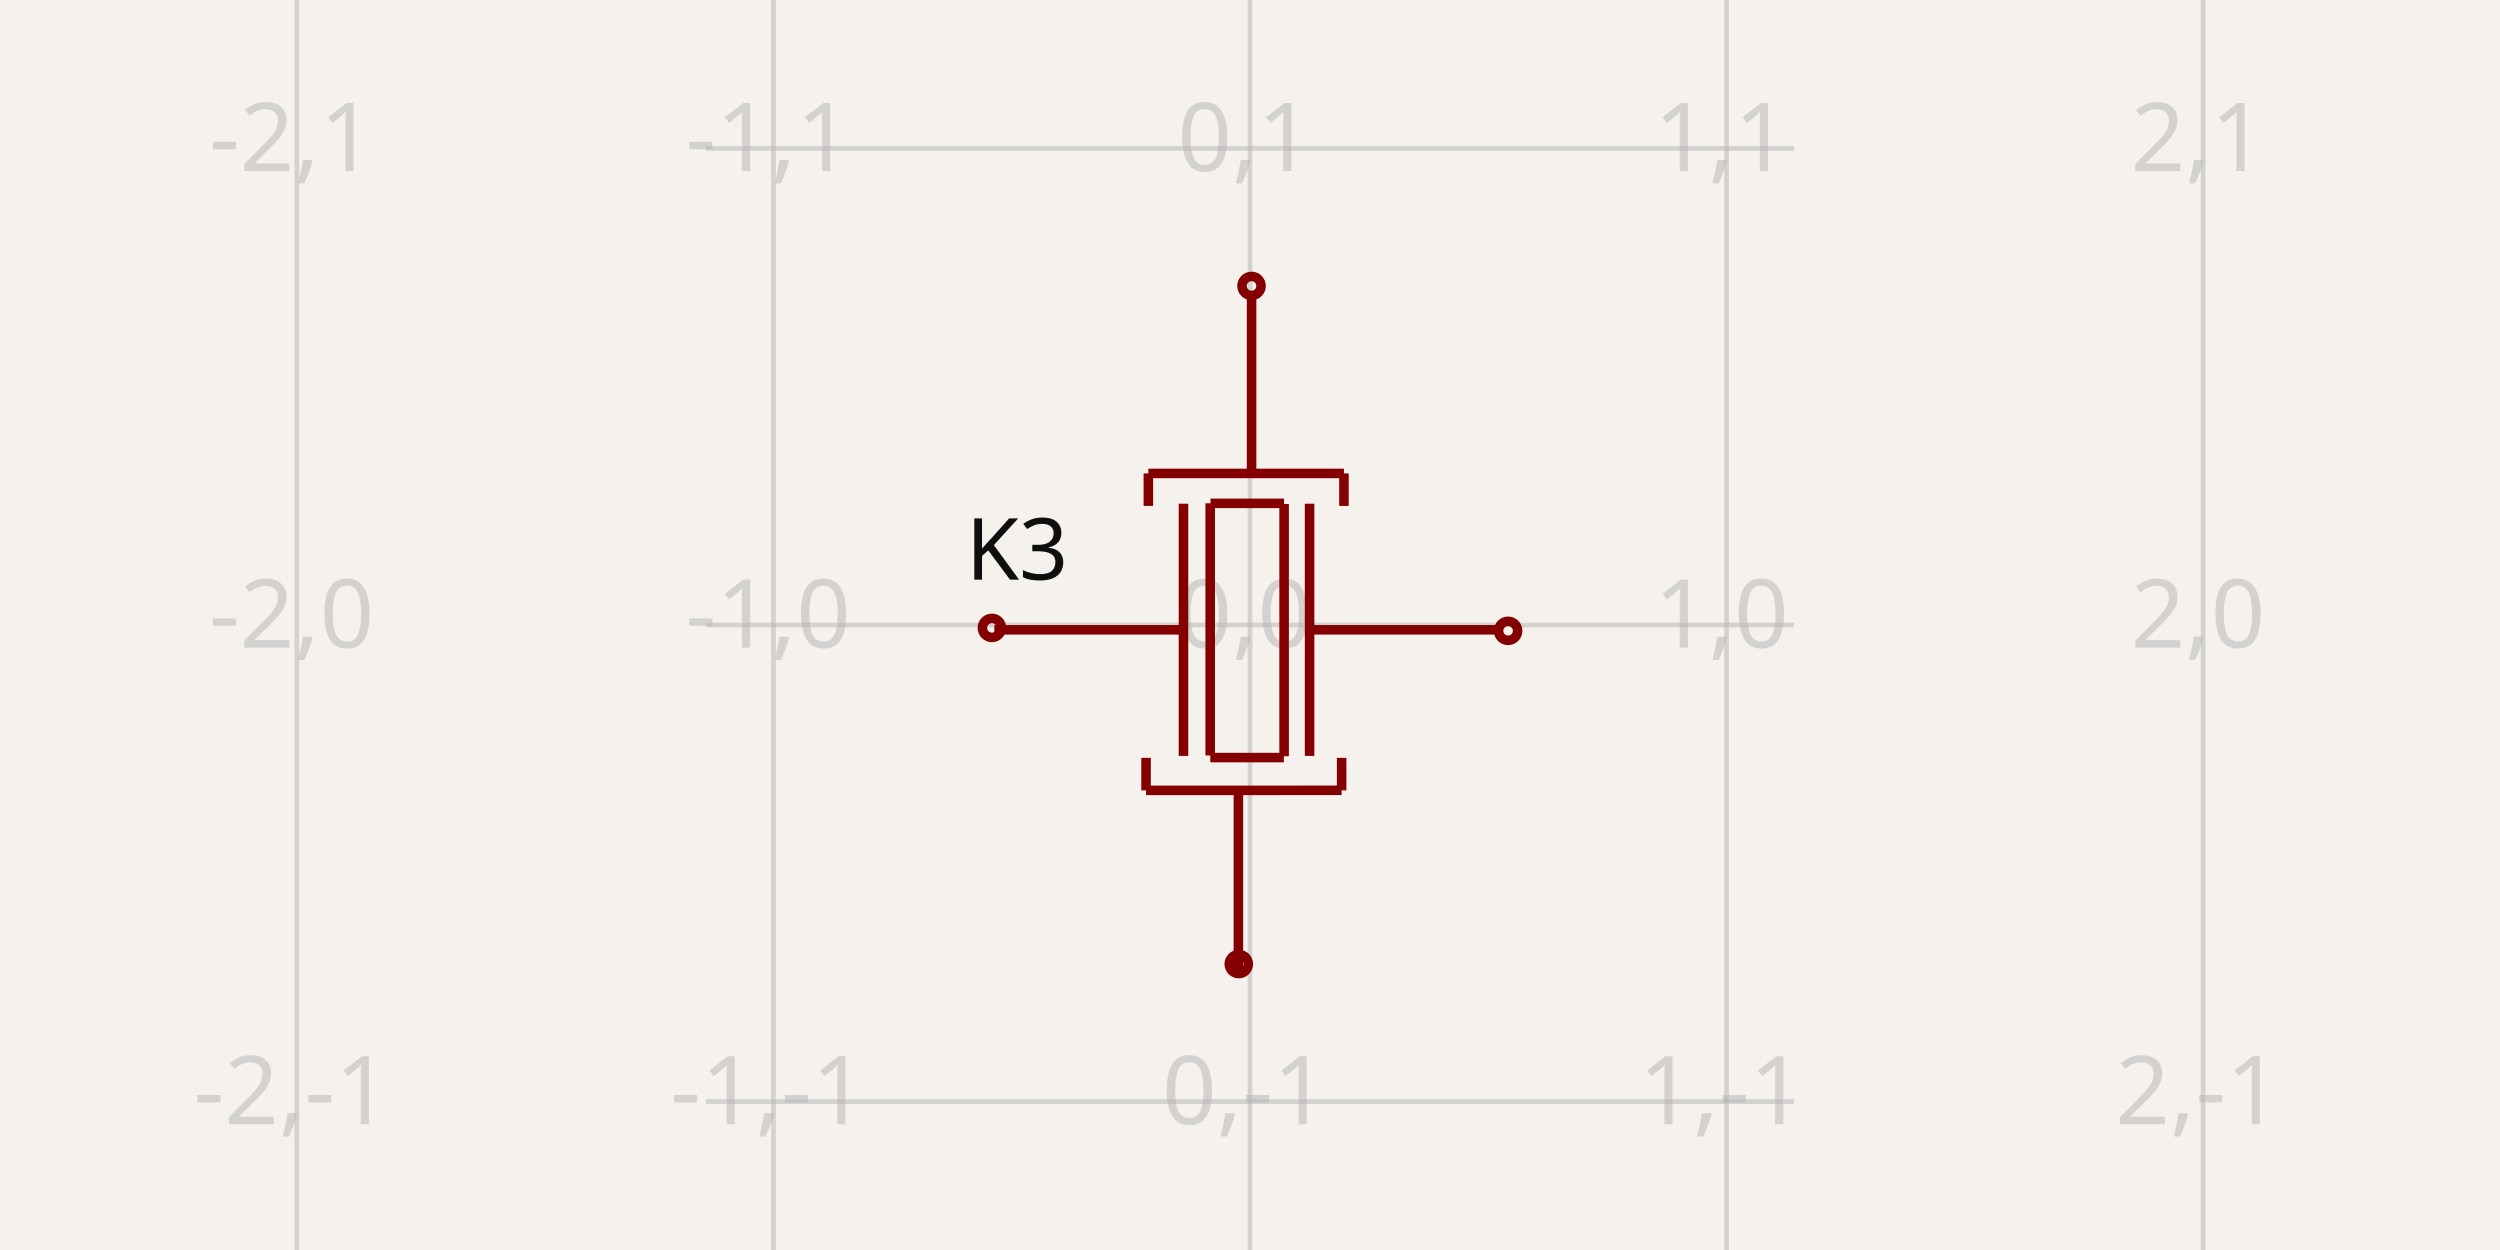
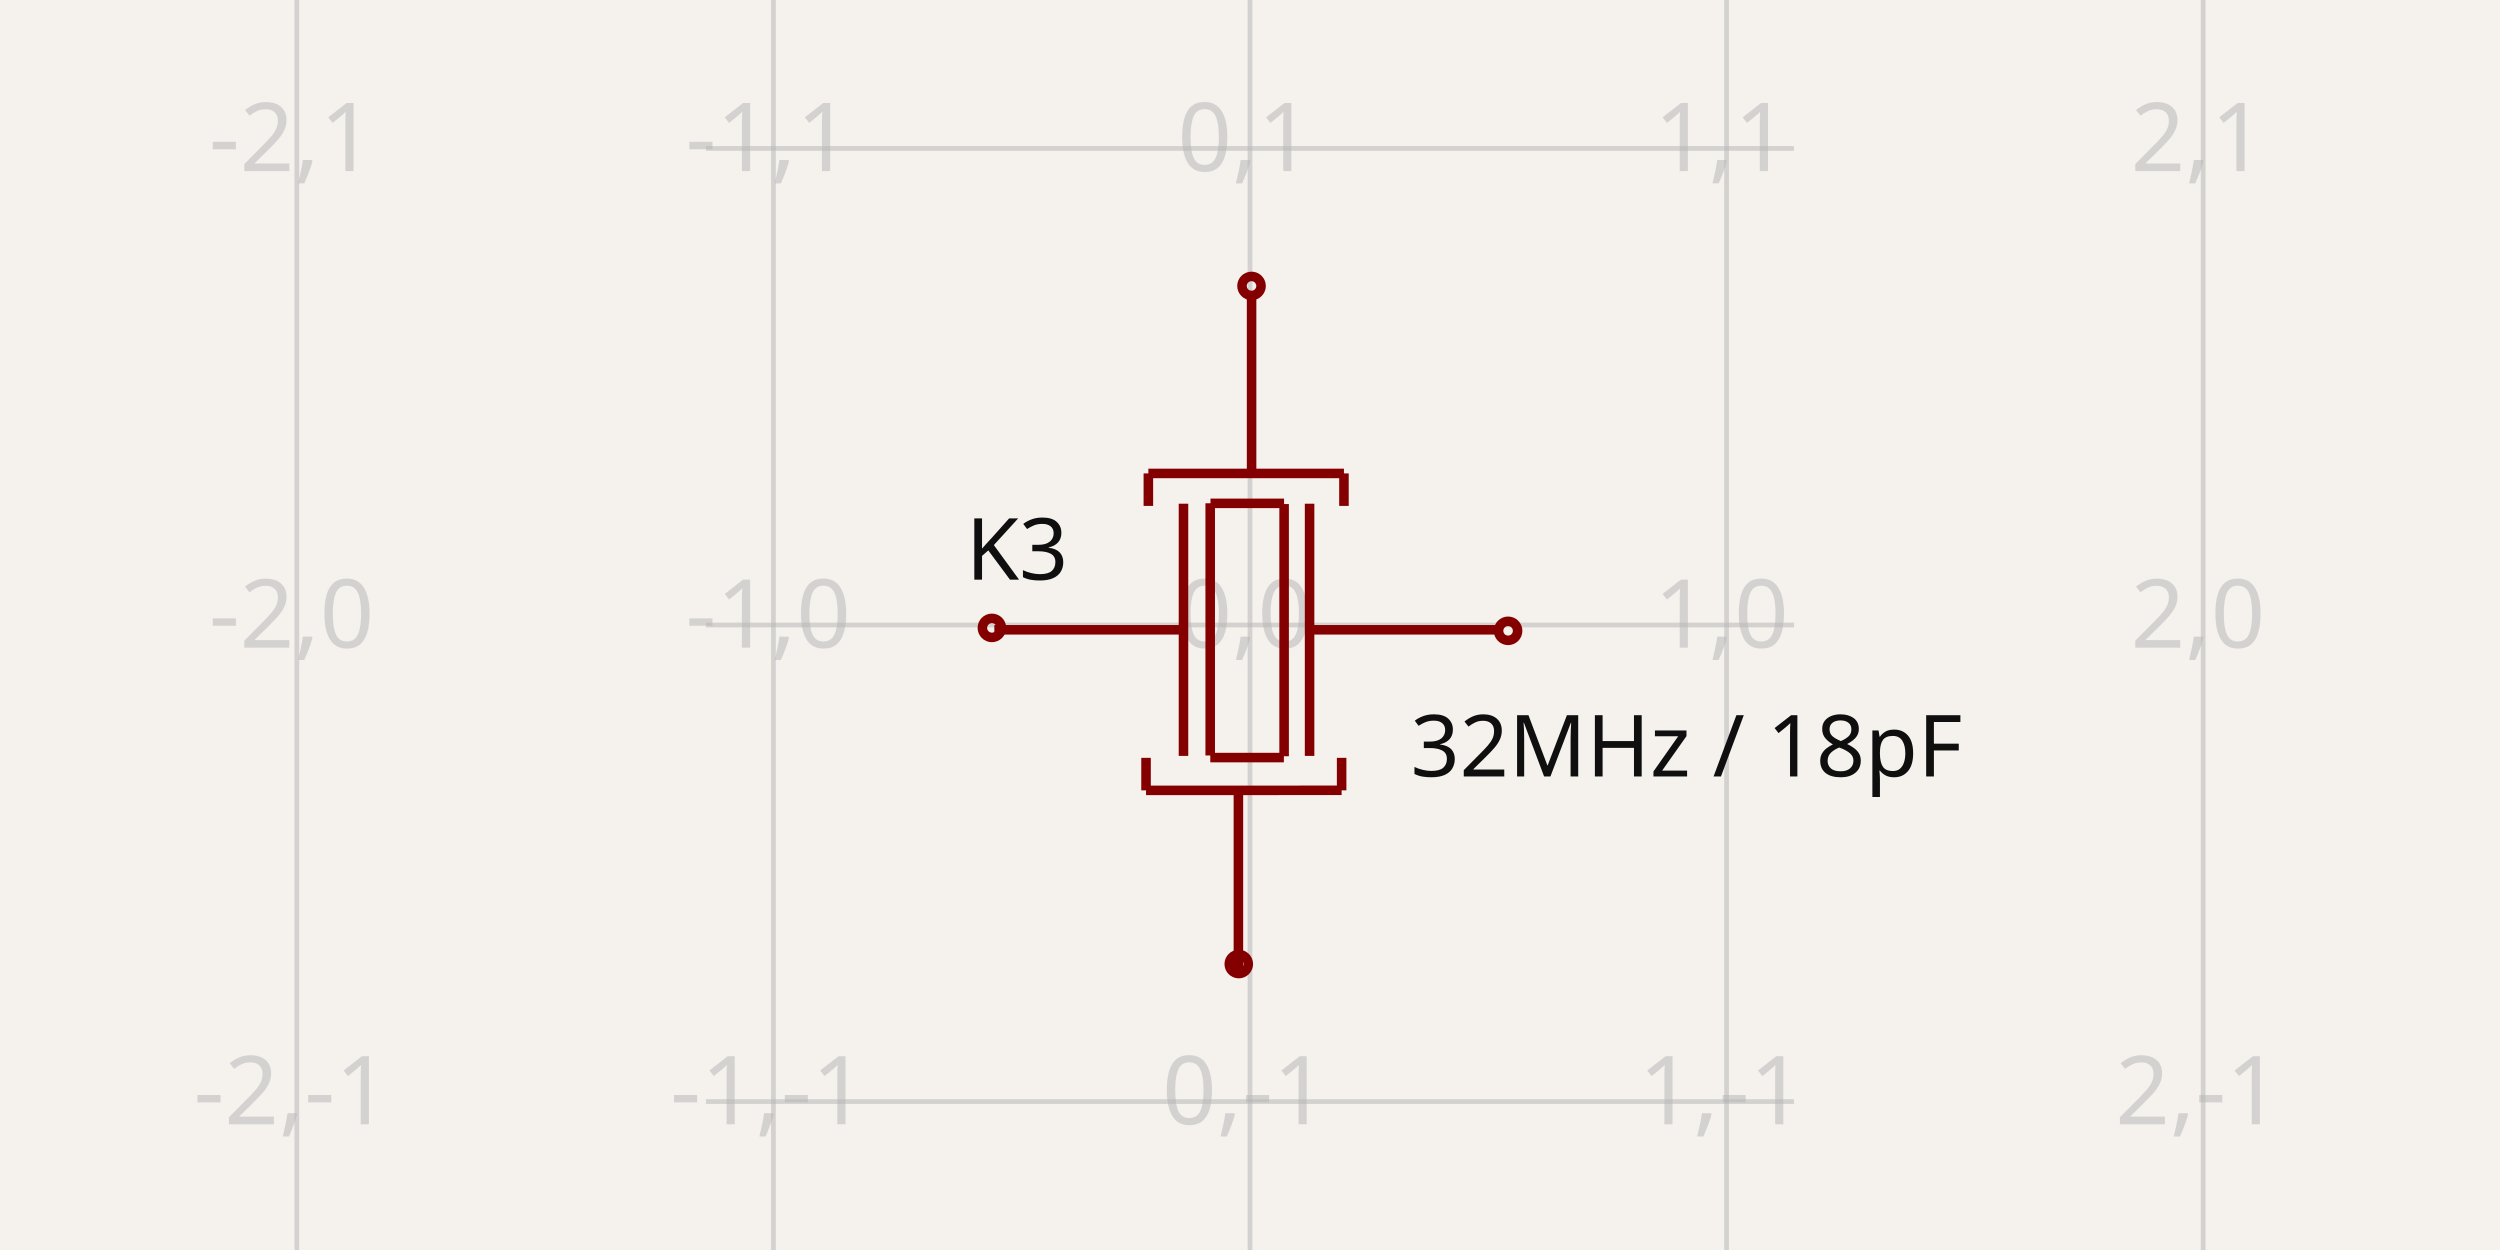
<svg xmlns="http://www.w3.org/2000/svg" width="1200" height="600" style="background-color: rgb(245, 241, 237)" data-real-to-screen-transform="matrix(228.7607553299,0,0,-228.7607553299,600,300)">
  <style>
              .boundary { fill: rgb(245, 241, 237); }
              .schematic-boundary { fill: none; stroke: #fff; }
              .component { fill: none; stroke: rgb(132, 0, 0); }
              .chip { fill: rgb(255, 255, 194); stroke: rgb(132, 0, 0); }
              .component-pin { fill: none; stroke: rgb(132, 0, 0); }
              .trace:hover {
                filter: invert(1);
              }
              .trace:hover .trace-crossing-outline {
                opacity: 0;
              }
              .text { font-family: sans-serif; fill: rgb(0, 150, 0); }
              .pin-number { fill: rgb(169, 0, 0); }
              .port-label { fill: rgb(0, 100, 100); }
              .component-name { fill: rgb(0, 100, 100); }
            </style>
  <rect class="boundary" x="0" y="0" width="1200" height="600" />
  <g class="grid">
    <line x1="142.478" y1="600" x2="142.478" y2="-1.6711965145077556e-11" stroke="rgb(181, 181, 181)" stroke-width="2.288" stroke-opacity="0.5" />
    <line x1="371.239" y1="600" x2="371.239" y2="-1.6711965145077556e-11" stroke="rgb(181, 181, 181)" stroke-width="2.288" stroke-opacity="0.5" />
    <line x1="600" y1="600" x2="600" y2="-1.6711965145077556e-11" stroke="rgb(181, 181, 181)" stroke-width="2.288" stroke-opacity="0.5" />
    <line x1="828.761" y1="600" x2="828.761" y2="-1.6711965145077556e-11" stroke="rgb(181, 181, 181)" stroke-width="2.288" stroke-opacity="0.5" />
    <line x1="1057.522" y1="600" x2="1057.522" y2="-1.6711965145077556e-11" stroke="rgb(181, 181, 181)" stroke-width="2.288" stroke-opacity="0.5" />
    <line x1="338.861" y1="757.522" x2="861.139" y2="757.522" stroke="rgb(181, 181, 181)" stroke-width="2.288" stroke-opacity="0.5" />
    <line x1="338.861" y1="528.761" x2="861.139" y2="528.761" stroke="rgb(181, 181, 181)" stroke-width="2.288" stroke-opacity="0.5" />
    <line x1="338.861" y1="300" x2="861.139" y2="300" stroke="rgb(181, 181, 181)" stroke-width="2.288" stroke-opacity="0.5" />
    <line x1="338.861" y1="71.239" x2="861.139" y2="71.239" stroke="rgb(181, 181, 181)" stroke-width="2.288" stroke-opacity="0.5" />
    <line x1="338.861" y1="-157.522" x2="861.139" y2="-157.522" stroke="rgb(181, 181, 181)" stroke-width="2.288" stroke-opacity="0.5" />
    <text x="139.978" y="752.522" fill="rgb(181, 181, 181)" font-size="45.752" fill-opacity="0.5" text-anchor="middle" dominant-baseline="middle" font-family="sans-serif">-2,-2</text>
    <text x="139.978" y="523.761" fill="rgb(181, 181, 181)" font-size="45.752" fill-opacity="0.5" text-anchor="middle" dominant-baseline="middle" font-family="sans-serif">-2,-1</text>
    <text x="139.978" y="295" fill="rgb(181, 181, 181)" font-size="45.752" fill-opacity="0.5" text-anchor="middle" dominant-baseline="middle" font-family="sans-serif">-2,0</text>
    <text x="139.978" y="66.239" fill="rgb(181, 181, 181)" font-size="45.752" fill-opacity="0.5" text-anchor="middle" dominant-baseline="middle" font-family="sans-serif">-2,1</text>
    <text x="139.978" y="-162.522" fill="rgb(181, 181, 181)" font-size="45.752" fill-opacity="0.5" text-anchor="middle" dominant-baseline="middle" font-family="sans-serif">-2,2</text>
    <text x="368.739" y="752.522" fill="rgb(181, 181, 181)" font-size="45.752" fill-opacity="0.5" text-anchor="middle" dominant-baseline="middle" font-family="sans-serif">-1,-2</text>
    <text x="368.739" y="523.761" fill="rgb(181, 181, 181)" font-size="45.752" fill-opacity="0.5" text-anchor="middle" dominant-baseline="middle" font-family="sans-serif">-1,-1</text>
    <text x="368.739" y="295" fill="rgb(181, 181, 181)" font-size="45.752" fill-opacity="0.5" text-anchor="middle" dominant-baseline="middle" font-family="sans-serif">-1,0</text>
    <text x="368.739" y="66.239" fill="rgb(181, 181, 181)" font-size="45.752" fill-opacity="0.5" text-anchor="middle" dominant-baseline="middle" font-family="sans-serif">-1,1</text>
    <text x="368.739" y="-162.522" fill="rgb(181, 181, 181)" font-size="45.752" fill-opacity="0.5" text-anchor="middle" dominant-baseline="middle" font-family="sans-serif">-1,2</text>
    <text x="597.5" y="752.522" fill="rgb(181, 181, 181)" font-size="45.752" fill-opacity="0.5" text-anchor="middle" dominant-baseline="middle" font-family="sans-serif">0,-2</text>
    <text x="597.5" y="523.761" fill="rgb(181, 181, 181)" font-size="45.752" fill-opacity="0.5" text-anchor="middle" dominant-baseline="middle" font-family="sans-serif">0,-1</text>
    <text x="597.5" y="295" fill="rgb(181, 181, 181)" font-size="45.752" fill-opacity="0.5" text-anchor="middle" dominant-baseline="middle" font-family="sans-serif">0,0</text>
    <text x="597.5" y="66.239" fill="rgb(181, 181, 181)" font-size="45.752" fill-opacity="0.5" text-anchor="middle" dominant-baseline="middle" font-family="sans-serif">0,1</text>
    <text x="597.5" y="-162.522" fill="rgb(181, 181, 181)" font-size="45.752" fill-opacity="0.5" text-anchor="middle" dominant-baseline="middle" font-family="sans-serif">0,2</text>
    <text x="826.261" y="752.522" fill="rgb(181, 181, 181)" font-size="45.752" fill-opacity="0.5" text-anchor="middle" dominant-baseline="middle" font-family="sans-serif">1,-2</text>
    <text x="826.261" y="523.761" fill="rgb(181, 181, 181)" font-size="45.752" fill-opacity="0.5" text-anchor="middle" dominant-baseline="middle" font-family="sans-serif">1,-1</text>
    <text x="826.261" y="295" fill="rgb(181, 181, 181)" font-size="45.752" fill-opacity="0.5" text-anchor="middle" dominant-baseline="middle" font-family="sans-serif">1,0</text>
    <text x="826.261" y="66.239" fill="rgb(181, 181, 181)" font-size="45.752" fill-opacity="0.5" text-anchor="middle" dominant-baseline="middle" font-family="sans-serif">1,1</text>
    <text x="826.261" y="-162.522" fill="rgb(181, 181, 181)" font-size="45.752" fill-opacity="0.5" text-anchor="middle" dominant-baseline="middle" font-family="sans-serif">1,2</text>
    <text x="1055.022" y="752.522" fill="rgb(181, 181, 181)" font-size="45.752" fill-opacity="0.5" text-anchor="middle" dominant-baseline="middle" font-family="sans-serif">2,-2</text>
    <text x="1055.022" y="523.761" fill="rgb(181, 181, 181)" font-size="45.752" fill-opacity="0.5" text-anchor="middle" dominant-baseline="middle" font-family="sans-serif">2,-1</text>
    <text x="1055.022" y="295" fill="rgb(181, 181, 181)" font-size="45.752" fill-opacity="0.5" text-anchor="middle" dominant-baseline="middle" font-family="sans-serif">2,0</text>
    <text x="1055.022" y="66.239" fill="rgb(181, 181, 181)" font-size="45.752" fill-opacity="0.5" text-anchor="middle" dominant-baseline="middle" font-family="sans-serif">2,1</text>
    <text x="1055.022" y="-162.522" fill="rgb(181, 181, 181)" font-size="45.752" fill-opacity="0.5" text-anchor="middle" dominant-baseline="middle" font-family="sans-serif">2,2</text>
  </g>
  <g data-circuit-json-type="schematic_component" data-schematic-component-id="schematic_component_0">
    <rect class="component-overlay" x="477.282" y="141.104" width="242.105" height="324.395" fill="transparent" />
    <path d="M 719.387 302.307 L 630.062 302.307" stroke="rgb(132, 0, 0)" fill="none" stroke-width="4.575px" />
    <path d="M 628.597 241.781 L 628.597 362.833" stroke="rgb(132, 0, 0)" fill="none" stroke-width="4.575px" />
    <path d="M 616.374 241.945 L 616.374 362.998" stroke="rgb(132, 0, 0)" fill="none" stroke-width="4.575px" />
    <path d="M 568.071 241.781 L 568.071 362.833" stroke="rgb(132, 0, 0)" fill="none" stroke-width="4.575px" />
    <path d="M 580.9 241.572 L 580.9 362.624" stroke="rgb(132, 0, 0)" fill="none" stroke-width="4.575px" />
    <path d="M 616.352 241.608 L 581.035 241.608" stroke="rgb(132, 0, 0)" fill="none" stroke-width="4.575px" />
    <path d="M 616.259 363.635 L 580.942 363.635" stroke="rgb(132, 0, 0)" fill="none" stroke-width="4.575px" />
    <path d="M 551.211 227.246 L 645.094 227.236" stroke="rgb(132, 0, 0)" fill="none" stroke-width="4.575px" />
    <path d="M 600.761 141.104 L 600.761 224.279 L 600.761 226.589" stroke="rgb(132, 0, 0)" fill="none" stroke-width="4.575px" />
    <path d="M 551.211 227.239 L 551.211 242.838" stroke="rgb(132, 0, 0)" fill="none" stroke-width="4.575px" />
    <path d="M 645.094 227.236 L 645.094 242.838" stroke="rgb(132, 0, 0)" fill="none" stroke-width="4.575px" />
    <path d="M 643.982 379.357 L 550.098 379.366" stroke="rgb(132, 0, 0)" fill="none" stroke-width="4.575px" />
    <path d="M 594.432 465.499 L 594.432 382.324 L 594.432 380.014" stroke="rgb(132, 0, 0)" fill="none" stroke-width="4.575px" />
    <path d="M 643.982 379.363 L 643.982 363.765" stroke="rgb(132, 0, 0)" fill="none" stroke-width="4.575px" />
    <path d="M 550.098 379.366 L 550.098 363.765" stroke="rgb(132, 0, 0)" fill="none" stroke-width="4.575px" />
    <path d="M 567.131 302.307 L 477.282 302.307" stroke="rgb(132, 0, 0)" fill="none" stroke-width="4.575px" />
    <text x="512.714" y="278.236" fill="rgb(15, 15, 15)" font-family="sans-serif" text-anchor="end" dominant-baseline="auto" font-size="41.177px">K3</text>
-     <text x="677.088" y="340.734" fill="rgb(15, 15, 15)" font-family="sans-serif" text-anchor="start" dominant-baseline="hanging" font-size="41.177px" />
+     <text x="677.088" y="340.734" fill="rgb(15, 15, 15)" font-family="sans-serif" text-anchor="start" dominant-baseline="hanging" font-size="41.177px"> 32MHz / 18pF</text>
    <circle cx="600.734" cy="137.256" r="4.575px" stroke-width="4.575px" fill="none" stroke="rgb(132, 0, 0)" />
    <circle cx="594.612" cy="462.744" r="4.575px" stroke-width="4.575px" fill="none" stroke="rgb(132, 0, 0)" />
    <circle cx="476.117" cy="301.389" r="4.575px" stroke-width="4.575px" fill="none" stroke="rgb(132, 0, 0)" />
    <circle cx="723.883" cy="302.796" r="4.575px" stroke-width="4.575px" fill="none" stroke="rgb(132, 0, 0)" />
  </g>
</svg>
